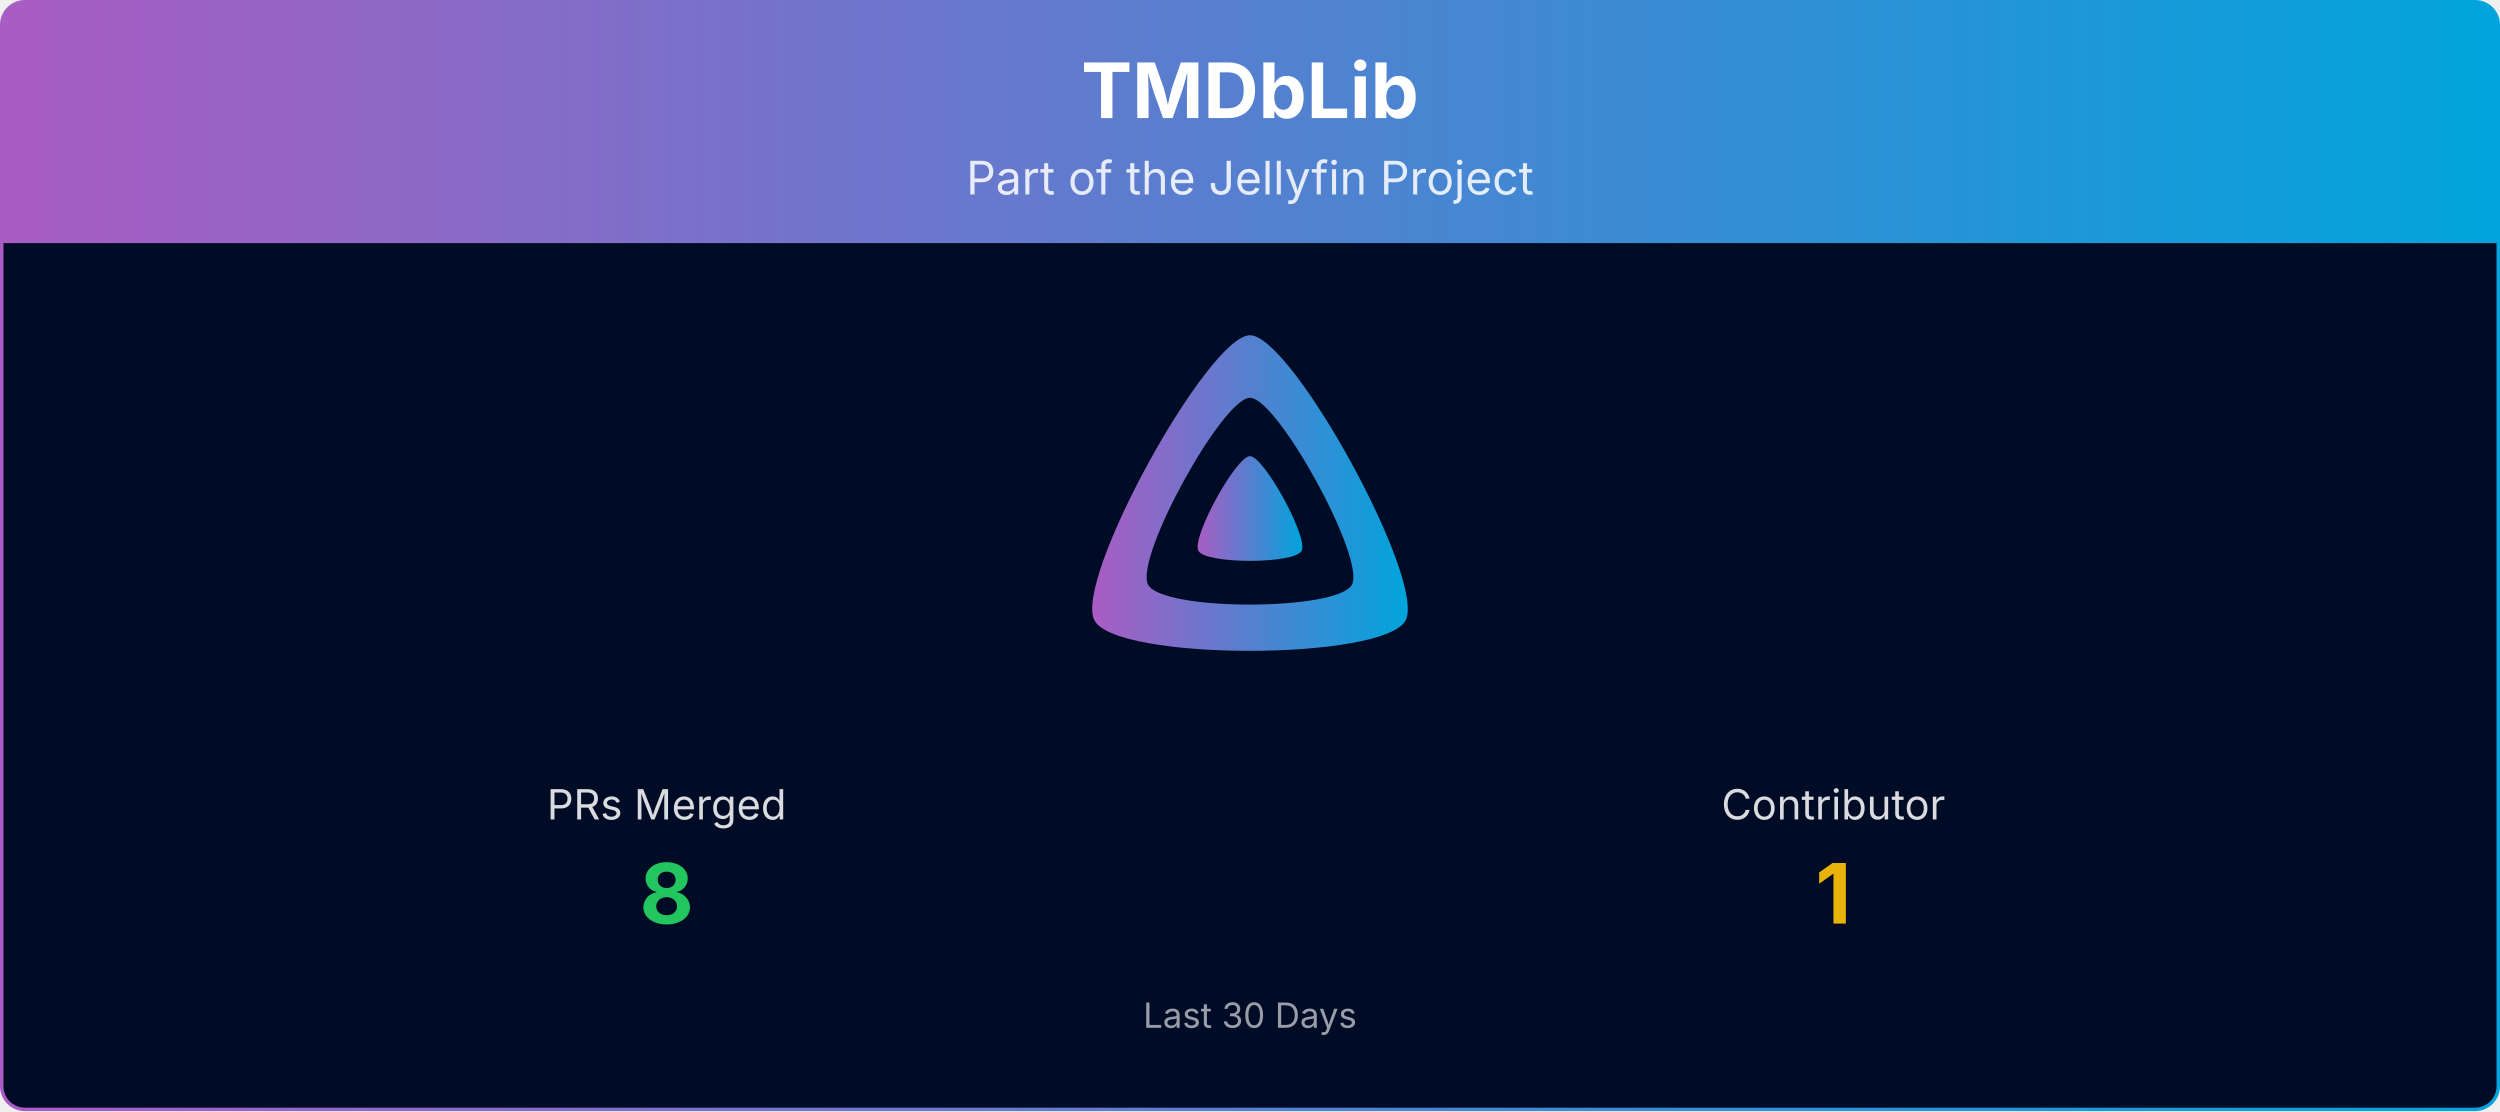
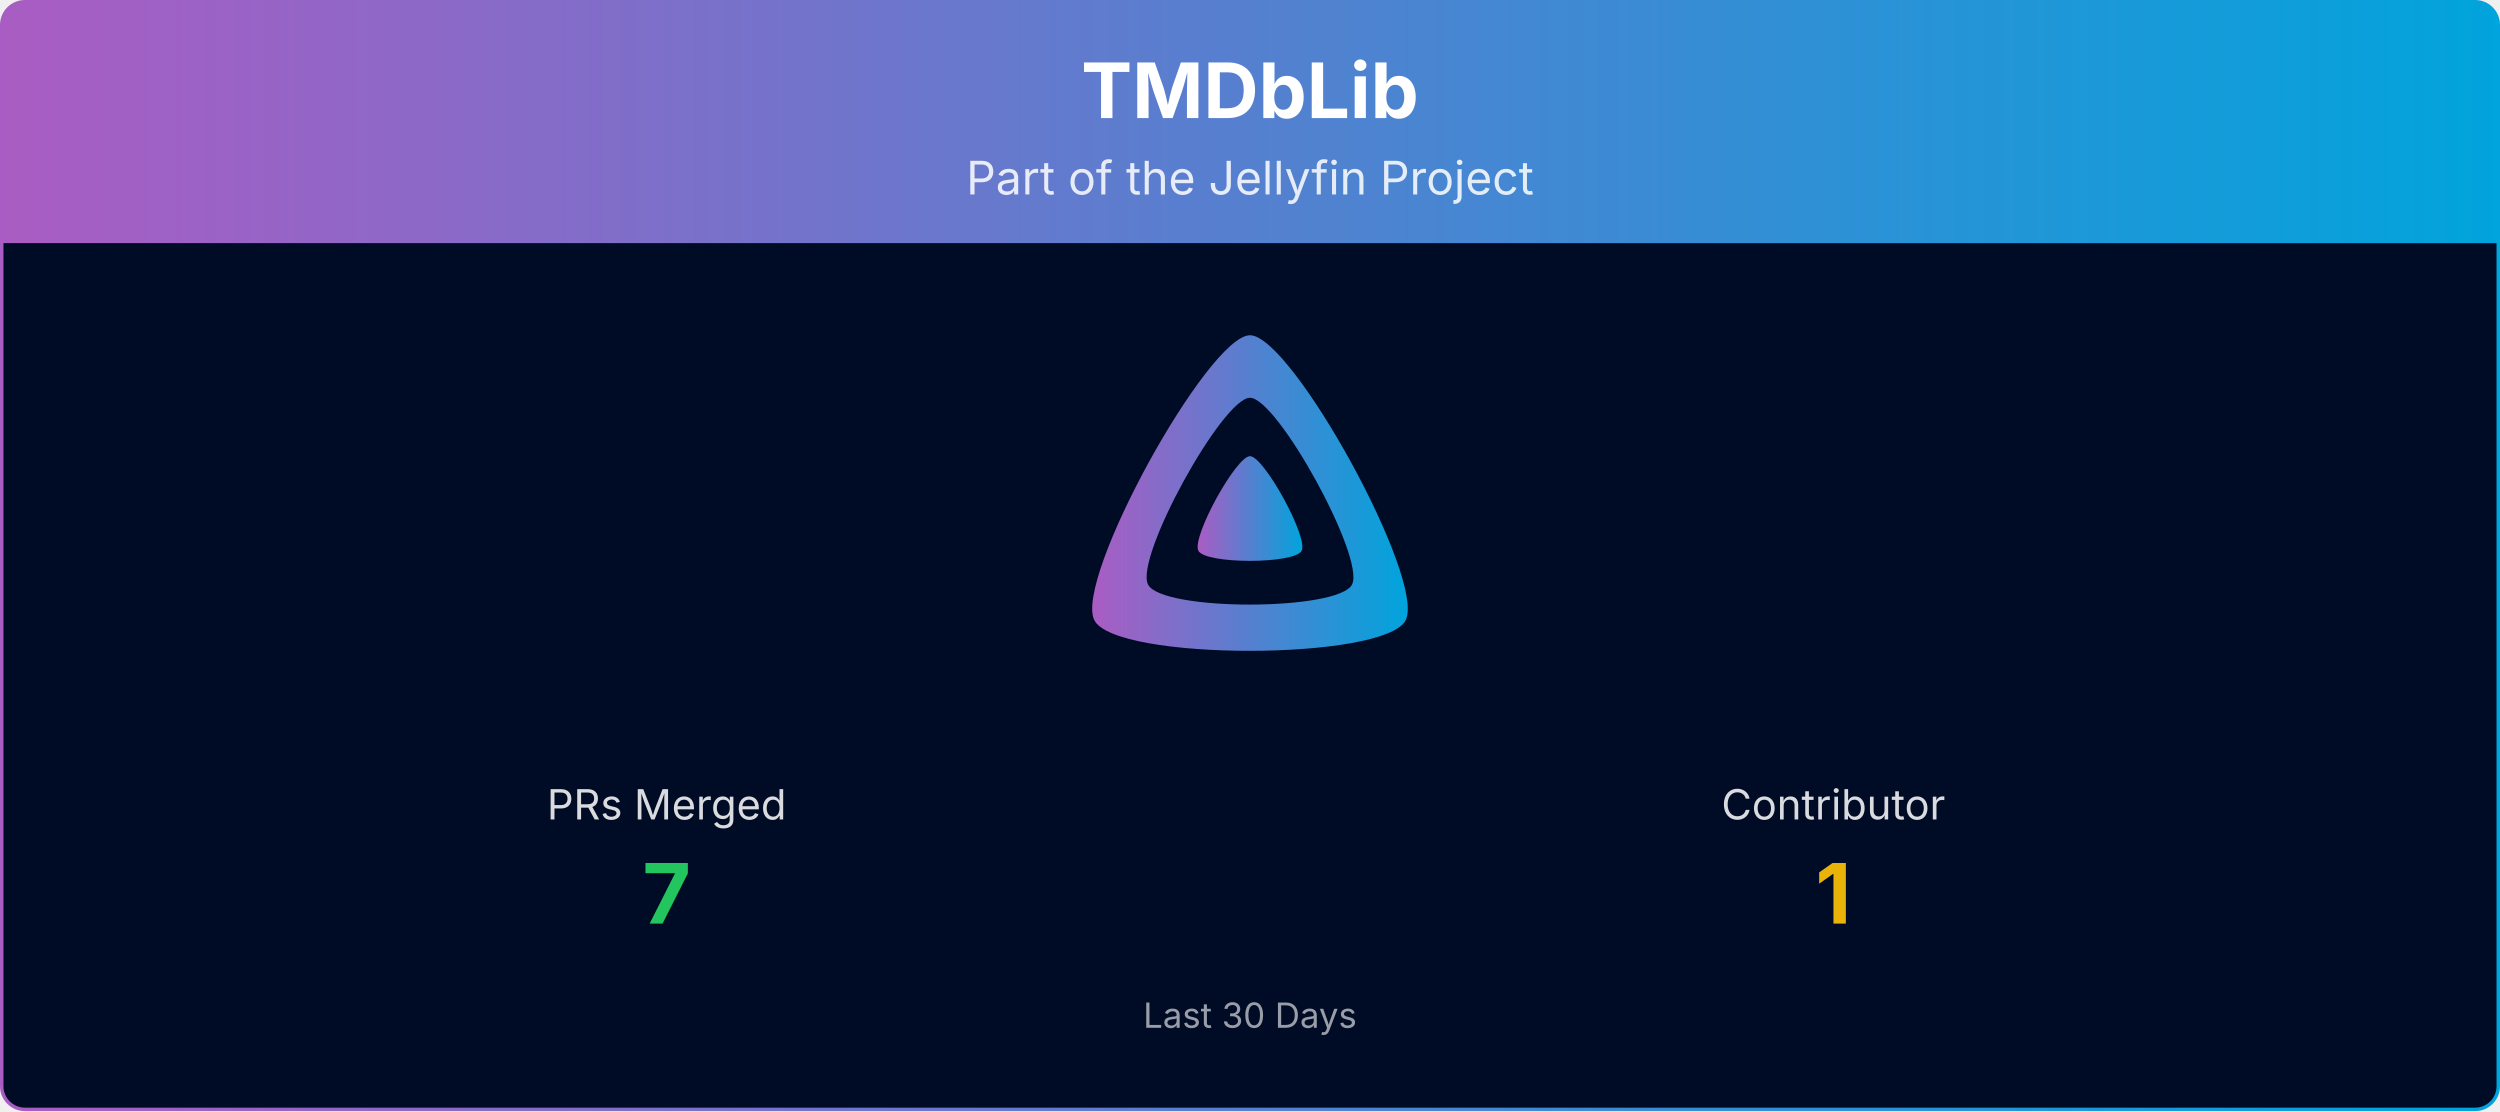
<svg xmlns="http://www.w3.org/2000/svg" viewBox="0 0 1080 480" width="100%" role="img" aria-label="TMDbLib">
  <defs>
    <linearGradient id="banner-tmdblib-grad" x1="0" y1="0" x2="1" y2="0">
      <stop offset="0%" stop-color="#AA5CC3" />
      <stop offset="100%" stop-color="#00A4DC" />
    </linearGradient>
    <clipPath id="banner-tmdblib-grad-clip">
      <rect x="0.75" y="0.75" width="1078.5" height="478.5" rx="10" ry="10" />
    </clipPath>
  </defs>
  <g clip-path="url(#banner-tmdblib-grad-clip)">
    <path d="M0.75,10.75 A10.0,10.0 0 0 1 10.75,0.75 L1069.25,0.75 A10.0,10.0 0 0 1 1079.25,10.75 L1079.25,105.00 L0.75,105.00 Z" fill="url(#banner-tmdblib-grad)" />
    <text x="540.0" y="51" text-anchor="middle" font-size="33" font-weight="700" font-family="Plus Jakarta Sans, system-ui, -apple-system, Segoe UI, sans-serif" fill="#ffffff">TMDbLib</text>
    <text x="540.0" y="84" text-anchor="middle" font-size="20" font-family="Plus Jakarta Sans, system-ui, -apple-system, Segoe UI, sans-serif" fill="#ffffff" opacity="0.85">Part of the Jellyfin Project</text>
    <rect x="0.75" y="105" width="1078.5" height="374.25" fill="#000b25" />
    <g transform="translate(465.00,138.00) scale(0.29297)">
      <path fill="url(#banner-tmdblib-grad)" fill-rule="evenodd" d="M256,23.3c-61.6,0-259.8,359.4-229.6,420.1s429.3,60,459.2,0S317.6,23.3,256,23.3zM406.5,390.8c-19.6,39.3-281.1,39.8-300.9,0s110.1-275.3,150.4-275.3S426.1,351.4,406.5,390.8z" />
      <path fill="url(#banner-tmdblib-grad)" d="M256,201.6c-20.4,0-86.2,119.3-76.2,139.4s142.5,19.9,152.4,0S276.5,201.6,256,201.6z" />
    </g>
    <text x="288.0" y="354.0" text-anchor="middle" font-size="18" font-family="Plus Jakarta Sans, system-ui, -apple-system, Segoe UI, sans-serif" fill="#ffffff" opacity="0.85">PRs Merged</text>
-     <text x="288.0" y="399.0" text-anchor="middle" font-size="36" font-weight="700" font-family="Plus Jakarta Sans, system-ui, -apple-system, Segoe UI, sans-serif" fill="#22c55e">8</text>
+     <text x="288.0" y="399.0" text-anchor="middle" font-size="36" font-weight="700" font-family="Plus Jakarta Sans, system-ui, -apple-system, Segoe UI, sans-serif" fill="#22c55e">7</text>
    <text x="792.0" y="354.0" text-anchor="middle" font-size="18" font-family="Plus Jakarta Sans, system-ui, -apple-system, Segoe UI, sans-serif" fill="#ffffff" opacity="0.85">Contributor</text>
    <text x="792.0" y="399.0" text-anchor="middle" font-size="36" font-weight="700" font-family="Plus Jakarta Sans, system-ui, -apple-system, Segoe UI, sans-serif" fill="#eab308">1</text>
    <text x="540.0" y="444.0" text-anchor="middle" font-size="15" font-family="Plus Jakarta Sans, system-ui, -apple-system, Segoe UI, sans-serif" fill="#ffffff" opacity="0.6">Last 30 Days</text>
  </g>
  <rect x="0.75" y="0.75" width="1078.5" height="478.5" rx="10" ry="10" fill="none" stroke="url(#banner-tmdblib-grad)" stroke-width="1.5" />
</svg>
